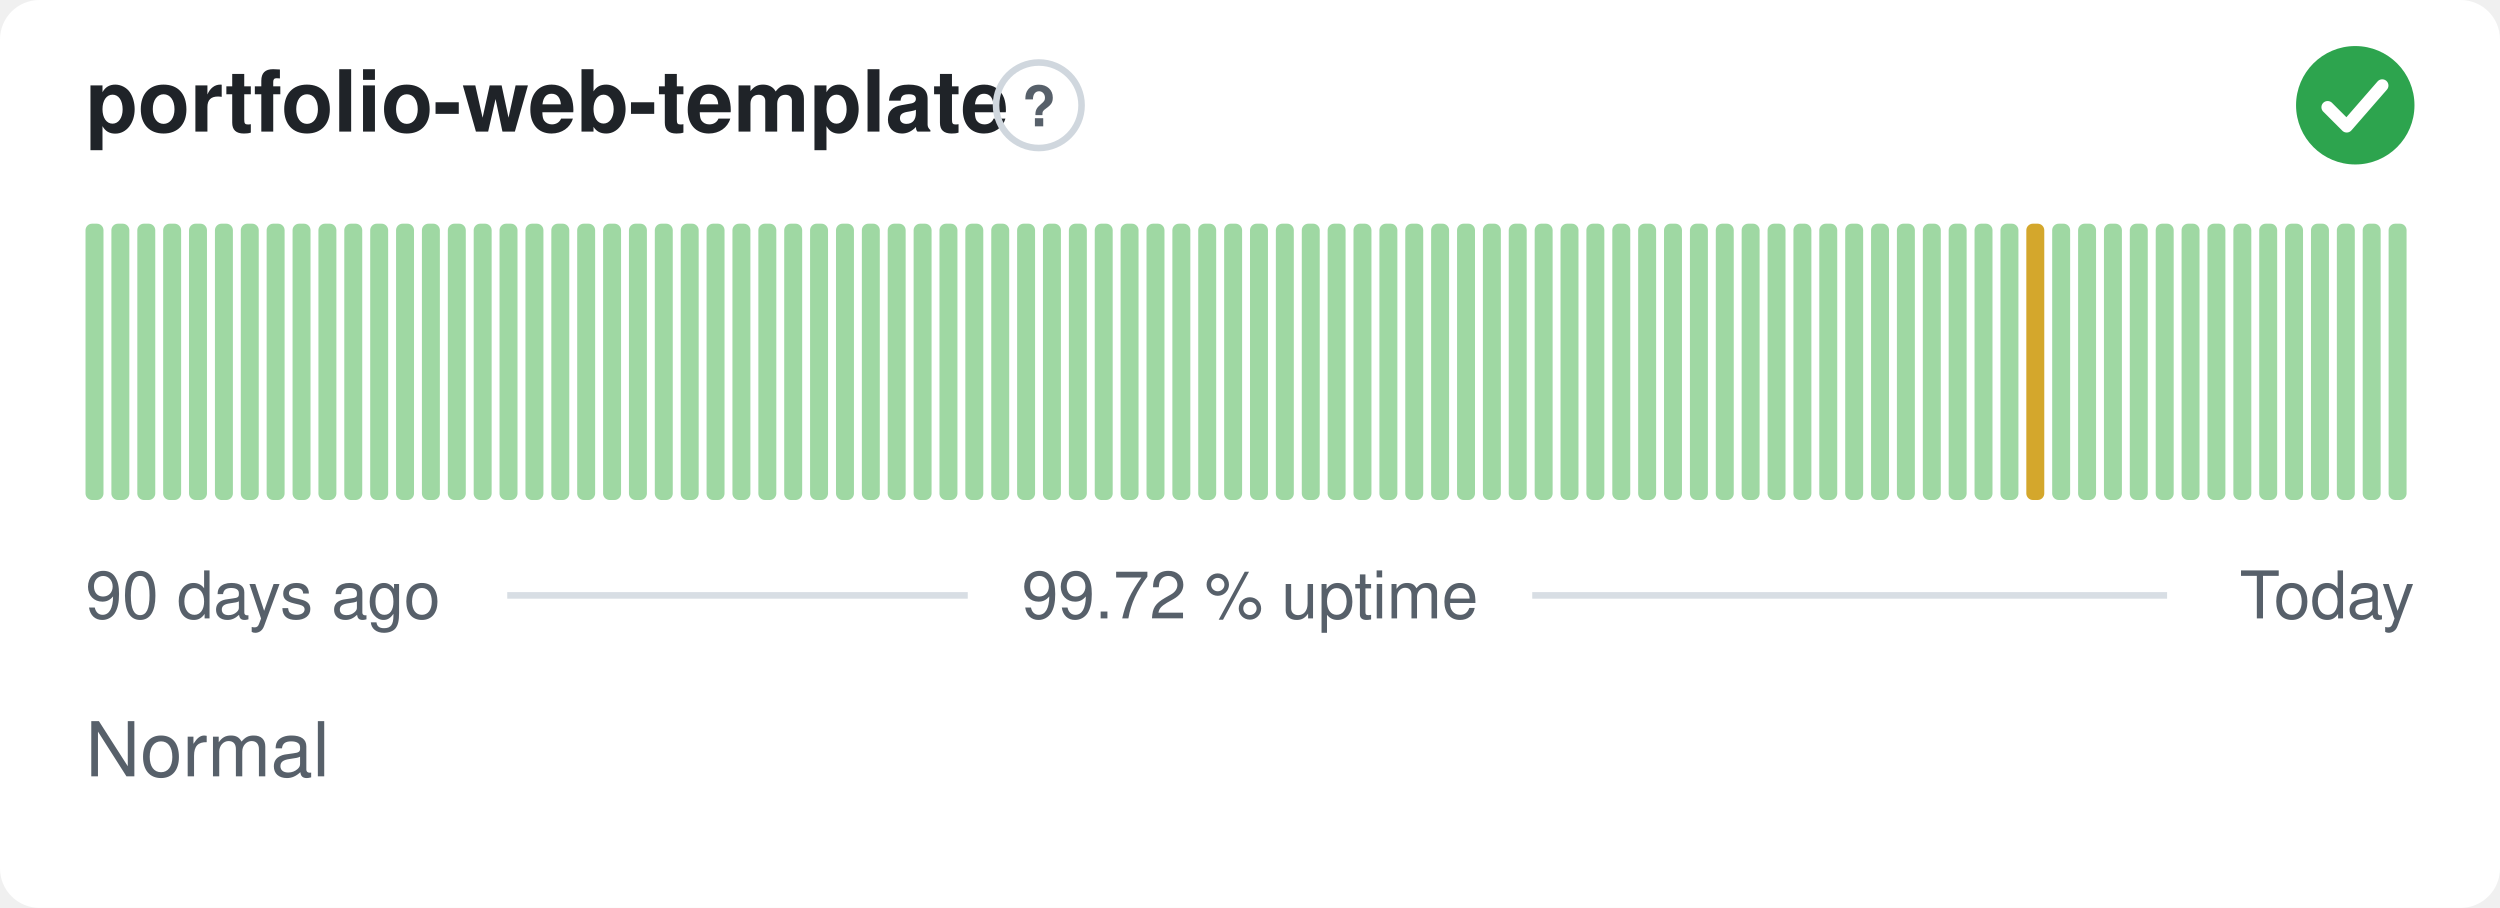
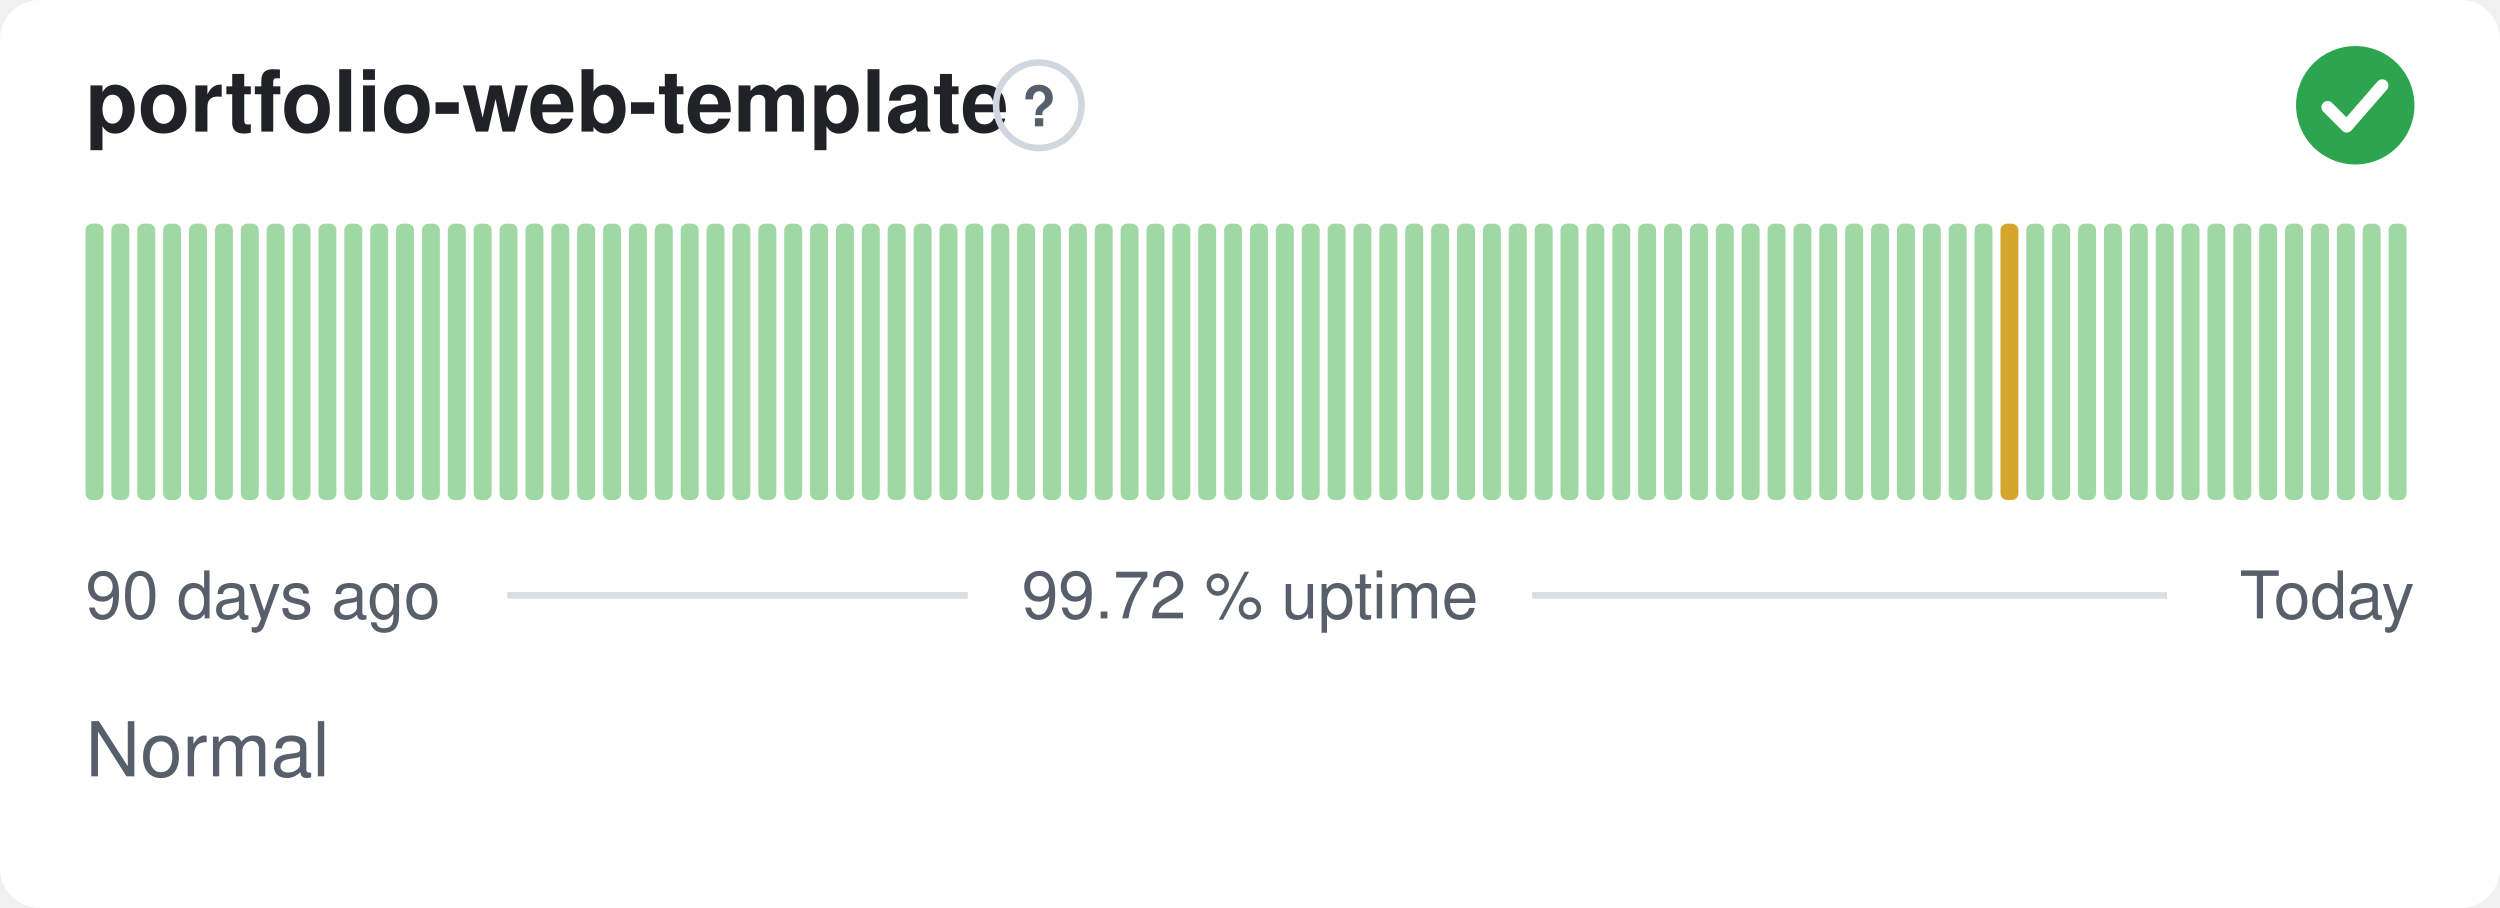
<svg xmlns="http://www.w3.org/2000/svg" width="380" height="138" viewBox="0 0 380 138" role="img" aria-label="portfolio-web-template: Normal, 99.72 % uptime over the last 90 days" font-family="-apple-system,BlinkMacSystemFont,'Segoe UI',Helvetica,Arial,sans-serif">
  <style>
    @media (prefers-color-scheme: dark) {
      .bg { fill: #0d1117 }
      .title { fill: #e6edf3 }
      .muted { fill: #8b949e }
      .hint { stroke: #30363d }
      .rule { stroke: #30363d }
      .nodata { fill: #21262d }
    }
  </style>
  <rect class="bg" width="380" height="138" rx="6" fill="#ffffff" />
  <text class="title" x="13" y="20" font-size="13" font-weight="600" fill="#1f2328">portfolio-web-template</text>
  <circle class="hint" cx="157.9" cy="16" r="6.5" fill="none" stroke="#d0d7de" stroke-width="1" />
  <text class="muted" x="157.9" y="19.2" text-anchor="middle" font-size="8.5" font-weight="700" fill="#57606a">?</text>
  <circle cx="358" cy="16" r="9" fill="#2da44e" />
  <path d="M353.80 16.30l2.90 2.90 5.40 -6.20" fill="none" stroke="#fff" stroke-width="1.89" stroke-linecap="round" stroke-linejoin="round" />
  <rect x="13.00" y="34.00" width="2.73" height="42.00" rx="1" fill="#9fd8a3" />
  <rect x="16.93" y="34.00" width="2.73" height="42.00" rx="1" fill="#9fd8a3" />
  <rect x="20.87" y="34.00" width="2.73" height="42.00" rx="1" fill="#9fd8a3" />
  <rect x="24.80" y="34.00" width="2.73" height="42.00" rx="1" fill="#9fd8a3" />
  <rect x="28.73" y="34.00" width="2.73" height="42.00" rx="1" fill="#9fd8a3" />
  <rect x="32.67" y="34.00" width="2.73" height="42.00" rx="1" fill="#9fd8a3" />
  <rect x="36.60" y="34.00" width="2.73" height="42.00" rx="1" fill="#9fd8a3" />
  <rect x="40.53" y="34.00" width="2.73" height="42.00" rx="1" fill="#9fd8a3" />
  <rect x="44.47" y="34.00" width="2.73" height="42.00" rx="1" fill="#9fd8a3" />
  <rect x="48.40" y="34.00" width="2.73" height="42.00" rx="1" fill="#9fd8a3" />
  <rect x="52.33" y="34.00" width="2.73" height="42.00" rx="1" fill="#9fd8a3" />
  <rect x="56.27" y="34.00" width="2.73" height="42.00" rx="1" fill="#9fd8a3" />
  <rect x="60.20" y="34.00" width="2.73" height="42.00" rx="1" fill="#9fd8a3" />
  <rect x="64.13" y="34.00" width="2.73" height="42.00" rx="1" fill="#9fd8a3" />
  <rect x="68.07" y="34.00" width="2.73" height="42.00" rx="1" fill="#9fd8a3" />
  <rect x="72.00" y="34.00" width="2.73" height="42.00" rx="1" fill="#9fd8a3" />
  <rect x="75.93" y="34.00" width="2.73" height="42.00" rx="1" fill="#9fd8a3" />
  <rect x="79.87" y="34.00" width="2.73" height="42.00" rx="1" fill="#9fd8a3" />
  <rect x="83.80" y="34.00" width="2.73" height="42.00" rx="1" fill="#9fd8a3" />
  <rect x="87.73" y="34.00" width="2.73" height="42.00" rx="1" fill="#9fd8a3" />
  <rect x="91.67" y="34.00" width="2.73" height="42.00" rx="1" fill="#9fd8a3" />
  <rect x="95.60" y="34.00" width="2.73" height="42.00" rx="1" fill="#9fd8a3" />
  <rect x="99.53" y="34.00" width="2.73" height="42.00" rx="1" fill="#9fd8a3" />
  <rect x="103.47" y="34.00" width="2.73" height="42.00" rx="1" fill="#9fd8a3" />
  <rect x="107.40" y="34.00" width="2.73" height="42.00" rx="1" fill="#9fd8a3" />
  <rect x="111.33" y="34.00" width="2.73" height="42.00" rx="1" fill="#9fd8a3" />
  <rect x="115.27" y="34.00" width="2.73" height="42.00" rx="1" fill="#9fd8a3" />
  <rect x="119.20" y="34.00" width="2.73" height="42.00" rx="1" fill="#9fd8a3" />
  <rect x="123.13" y="34.00" width="2.73" height="42.00" rx="1" fill="#9fd8a3" />
  <rect x="127.07" y="34.00" width="2.73" height="42.00" rx="1" fill="#9fd8a3" />
  <rect x="131.00" y="34.00" width="2.73" height="42.00" rx="1" fill="#9fd8a3" />
  <rect x="134.93" y="34.00" width="2.73" height="42.00" rx="1" fill="#9fd8a3" />
  <rect x="138.87" y="34.00" width="2.73" height="42.00" rx="1" fill="#9fd8a3" />
  <rect x="142.80" y="34.00" width="2.73" height="42.00" rx="1" fill="#9fd8a3" />
  <rect x="146.73" y="34.00" width="2.73" height="42.00" rx="1" fill="#9fd8a3" />
  <rect x="150.67" y="34.00" width="2.73" height="42.00" rx="1" fill="#9fd8a3" />
  <rect x="154.60" y="34.00" width="2.73" height="42.00" rx="1" fill="#9fd8a3" />
  <rect x="158.53" y="34.00" width="2.73" height="42.00" rx="1" fill="#9fd8a3" />
  <rect x="162.47" y="34.00" width="2.73" height="42.00" rx="1" fill="#9fd8a3" />
  <rect x="166.40" y="34.00" width="2.73" height="42.00" rx="1" fill="#9fd8a3" />
  <rect x="170.33" y="34.00" width="2.73" height="42.00" rx="1" fill="#9fd8a3" />
  <rect x="174.27" y="34.00" width="2.73" height="42.00" rx="1" fill="#9fd8a3" />
  <rect x="178.20" y="34.00" width="2.73" height="42.00" rx="1" fill="#9fd8a3" />
  <rect x="182.13" y="34.00" width="2.73" height="42.00" rx="1" fill="#9fd8a3" />
  <rect x="186.07" y="34.00" width="2.73" height="42.00" rx="1" fill="#9fd8a3" />
  <rect x="190.00" y="34.00" width="2.73" height="42.00" rx="1" fill="#9fd8a3" />
  <rect x="193.93" y="34.00" width="2.73" height="42.00" rx="1" fill="#9fd8a3" />
  <rect x="197.87" y="34.00" width="2.73" height="42.00" rx="1" fill="#9fd8a3" />
  <rect x="201.80" y="34.00" width="2.73" height="42.00" rx="1" fill="#9fd8a3" />
  <rect x="205.73" y="34.00" width="2.73" height="42.00" rx="1" fill="#9fd8a3" />
  <rect x="209.67" y="34.00" width="2.73" height="42.00" rx="1" fill="#9fd8a3" />
  <rect x="213.60" y="34.00" width="2.73" height="42.00" rx="1" fill="#9fd8a3" />
  <rect x="217.53" y="34.00" width="2.73" height="42.00" rx="1" fill="#9fd8a3" />
  <rect x="221.47" y="34.00" width="2.73" height="42.00" rx="1" fill="#9fd8a3" />
  <rect x="225.40" y="34.00" width="2.73" height="42.00" rx="1" fill="#9fd8a3" />
  <rect x="229.33" y="34.00" width="2.73" height="42.00" rx="1" fill="#9fd8a3" />
  <rect x="233.27" y="34.00" width="2.73" height="42.00" rx="1" fill="#9fd8a3" />
  <rect x="237.20" y="34.00" width="2.73" height="42.00" rx="1" fill="#9fd8a3" />
  <rect x="241.13" y="34.00" width="2.73" height="42.00" rx="1" fill="#9fd8a3" />
  <rect x="245.07" y="34.00" width="2.73" height="42.00" rx="1" fill="#9fd8a3" />
  <rect x="249.00" y="34.00" width="2.73" height="42.00" rx="1" fill="#9fd8a3" />
  <rect x="252.93" y="34.00" width="2.73" height="42.00" rx="1" fill="#9fd8a3" />
  <rect x="256.87" y="34.00" width="2.73" height="42.00" rx="1" fill="#9fd8a3" />
  <rect x="260.80" y="34.00" width="2.73" height="42.00" rx="1" fill="#9fd8a3" />
  <rect x="264.73" y="34.00" width="2.73" height="42.00" rx="1" fill="#9fd8a3" />
  <rect x="268.67" y="34.00" width="2.73" height="42.00" rx="1" fill="#9fd8a3" />
  <rect x="272.60" y="34.00" width="2.73" height="42.00" rx="1" fill="#9fd8a3" />
  <rect x="276.53" y="34.00" width="2.73" height="42.00" rx="1" fill="#9fd8a3" />
  <rect x="280.47" y="34.00" width="2.73" height="42.00" rx="1" fill="#9fd8a3" />
  <rect x="284.40" y="34.00" width="2.73" height="42.00" rx="1" fill="#9fd8a3" />
  <rect x="288.33" y="34.00" width="2.73" height="42.00" rx="1" fill="#9fd8a3" />
  <rect x="292.27" y="34.00" width="2.73" height="42.00" rx="1" fill="#9fd8a3" />
  <rect x="296.20" y="34.00" width="2.73" height="42.00" rx="1" fill="#9fd8a3" />
  <rect x="300.13" y="34.00" width="2.73" height="42.00" rx="1" fill="#9fd8a3" />
-   <rect x="304.07" y="34.00" width="2.73" height="42.00" rx="1" fill="#9fd8a3" />
-   <rect x="308.00" y="34.00" width="2.73" height="42.00" rx="1" fill="#d4a72c" />
+   <rect x="304.07" y="34.00" width="2.73" height="42.00" rx="1" fill="#d4a72c" />
+   <rect x="308.00" y="34.00" width="2.73" height="42.00" rx="1" fill="#9fd8a3" />
  <rect x="311.93" y="34.00" width="2.73" height="42.00" rx="1" fill="#9fd8a3" />
  <rect x="315.87" y="34.00" width="2.73" height="42.00" rx="1" fill="#9fd8a3" />
  <rect x="319.80" y="34.00" width="2.73" height="42.00" rx="1" fill="#9fd8a3" />
  <rect x="323.73" y="34.00" width="2.73" height="42.00" rx="1" fill="#9fd8a3" />
  <rect x="327.67" y="34.00" width="2.73" height="42.00" rx="1" fill="#9fd8a3" />
  <rect x="331.60" y="34.00" width="2.73" height="42.00" rx="1" fill="#9fd8a3" />
  <rect x="335.53" y="34.00" width="2.73" height="42.00" rx="1" fill="#9fd8a3" />
  <rect x="339.47" y="34.00" width="2.73" height="42.00" rx="1" fill="#9fd8a3" />
  <rect x="343.40" y="34.00" width="2.73" height="42.00" rx="1" fill="#9fd8a3" />
  <rect x="347.33" y="34.00" width="2.73" height="42.00" rx="1" fill="#9fd8a3" />
  <rect x="351.27" y="34.00" width="2.73" height="42.00" rx="1" fill="#9fd8a3" />
  <rect x="355.20" y="34.00" width="2.73" height="42.00" rx="1" fill="#9fd8a3" />
  <rect x="359.13" y="34.00" width="2.73" height="42.00" rx="1" fill="#9fd8a3" />
  <rect x="363.07" y="34.00" width="2.73" height="42.00" rx="1" fill="#9fd8a3" />
  <text class="muted" x="13" y="94" font-size="10" fill="#57606a">90 days ago</text>
  <text class="muted" x="190" y="94" text-anchor="middle" font-size="10" fill="#57606a">99.72 % uptime</text>
  <text class="muted" x="367" y="94" text-anchor="end" font-size="10" fill="#57606a">Today</text>
  <line class="rule" x1="77.1" y1="90.5" x2="147.1" y2="90.5" stroke="#d8dee4" stroke-width="1" />
  <line class="rule" x1="232.9" y1="90.5" x2="329.4" y2="90.5" stroke="#d8dee4" stroke-width="1" />
  <text class="muted" x="13" y="118" font-size="11.5" fill="#57606a">Normal</text>
</svg>
